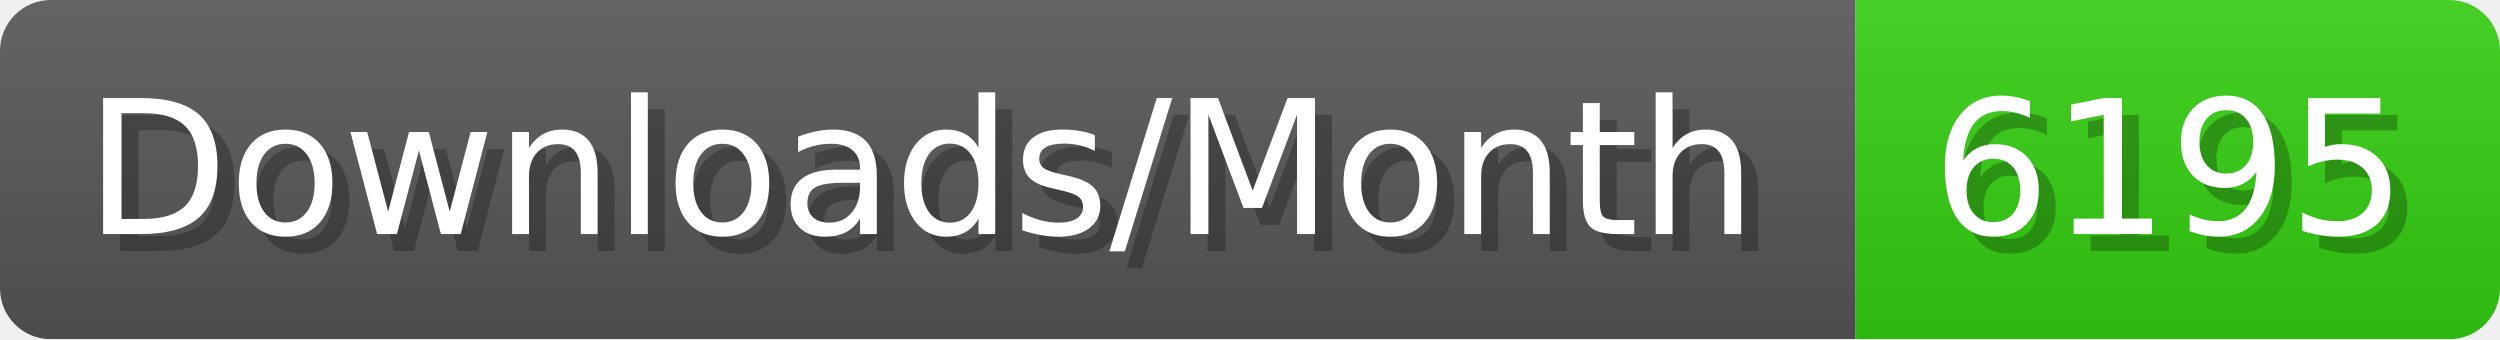
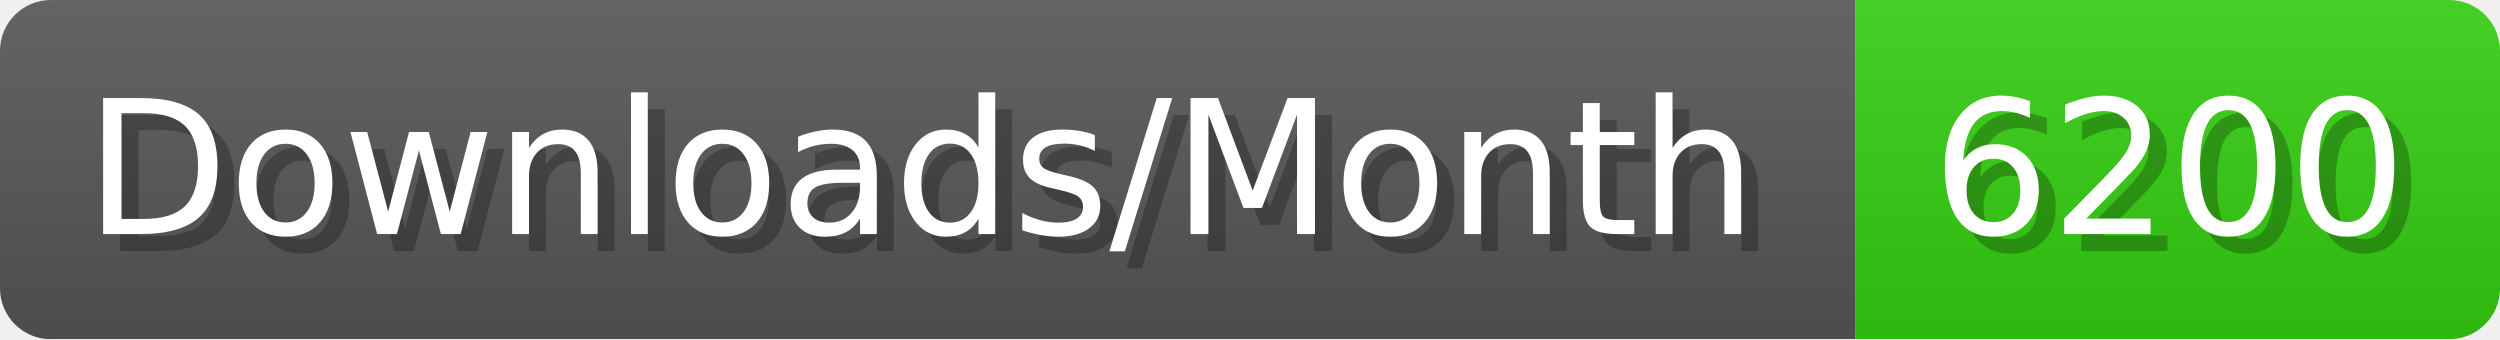
- <svg xmlns="http://www.w3.org/2000/svg" width="147.4" height="20" viewBox="0 0 1474 200" role="img" aria-label="Downloads/Month: 6195">
+ <svg xmlns="http://www.w3.org/2000/svg" width="147.4" height="20" viewBox="0 0 1474 200" role="img" aria-label="Downloads/Month: 6200">
  <linearGradient id="YlXUI" x2="0" y2="100%">
    <stop offset="0" stop-opacity=".1" stop-color="#EEE" />
    <stop offset="1" stop-opacity=".1" />
  </linearGradient>
  <mask id="JHhop">
    <rect width="1474" height="200" rx="30" fill="#FFF" />
  </mask>
  <g mask="url(#JHhop)">
    <rect width="1094" height="200" fill="#555" />
    <rect width="380" height="200" fill="#3C1" x="1094" />
    <rect width="1474" height="200" fill="url(#YlXUI)" />
  </g>
  <g aria-hidden="true" fill="#fff" text-anchor="start" font-family="Verdana,DejaVu Sans,sans-serif" font-size="110">
    <text x="60" y="148" textLength="994" fill="#000" opacity="0.25">Downloads/Month</text>
    <text x="50" y="138" textLength="994">Downloads/Month</text>
-     <text x="1149" y="148" textLength="280" fill="#000" opacity="0.25">6195</text>
-     <text x="1139" y="138" textLength="280">6195</text>
+     <text x="1149" y="148" textLength="280" fill="#000" opacity="0.25">6200</text>
+     <text x="1139" y="138" textLength="280">6200</text>
  </g>
</svg>
